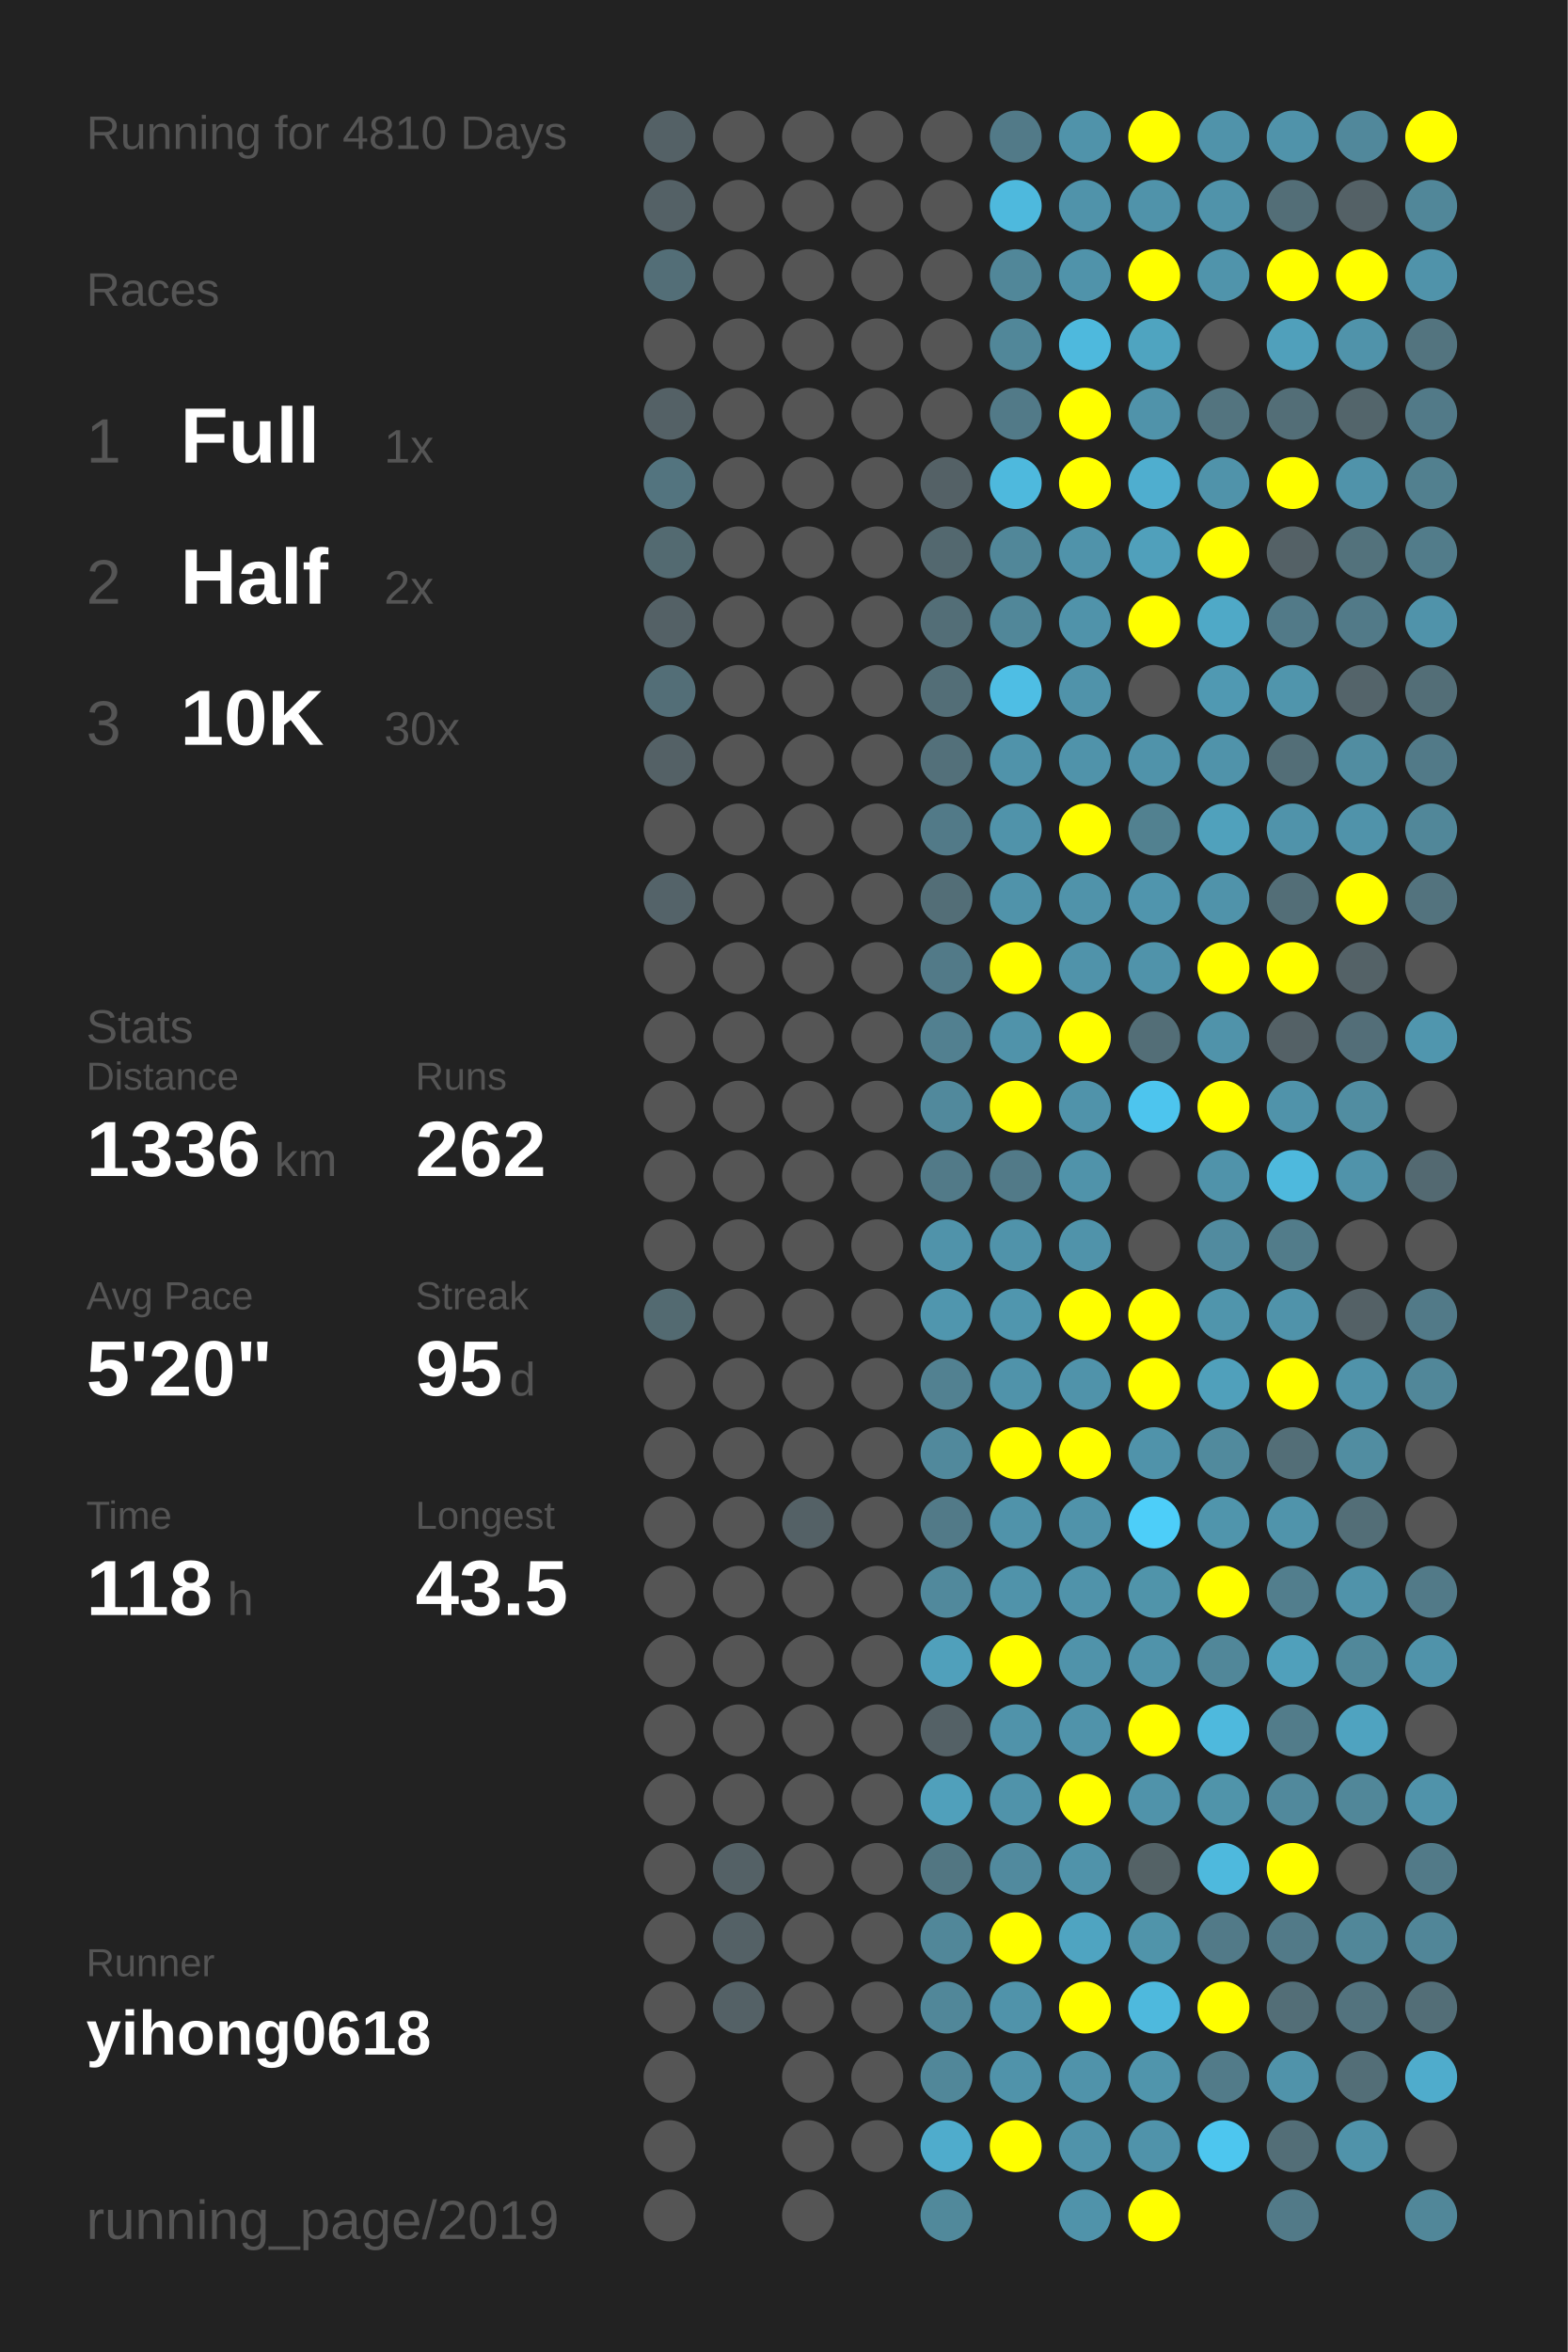
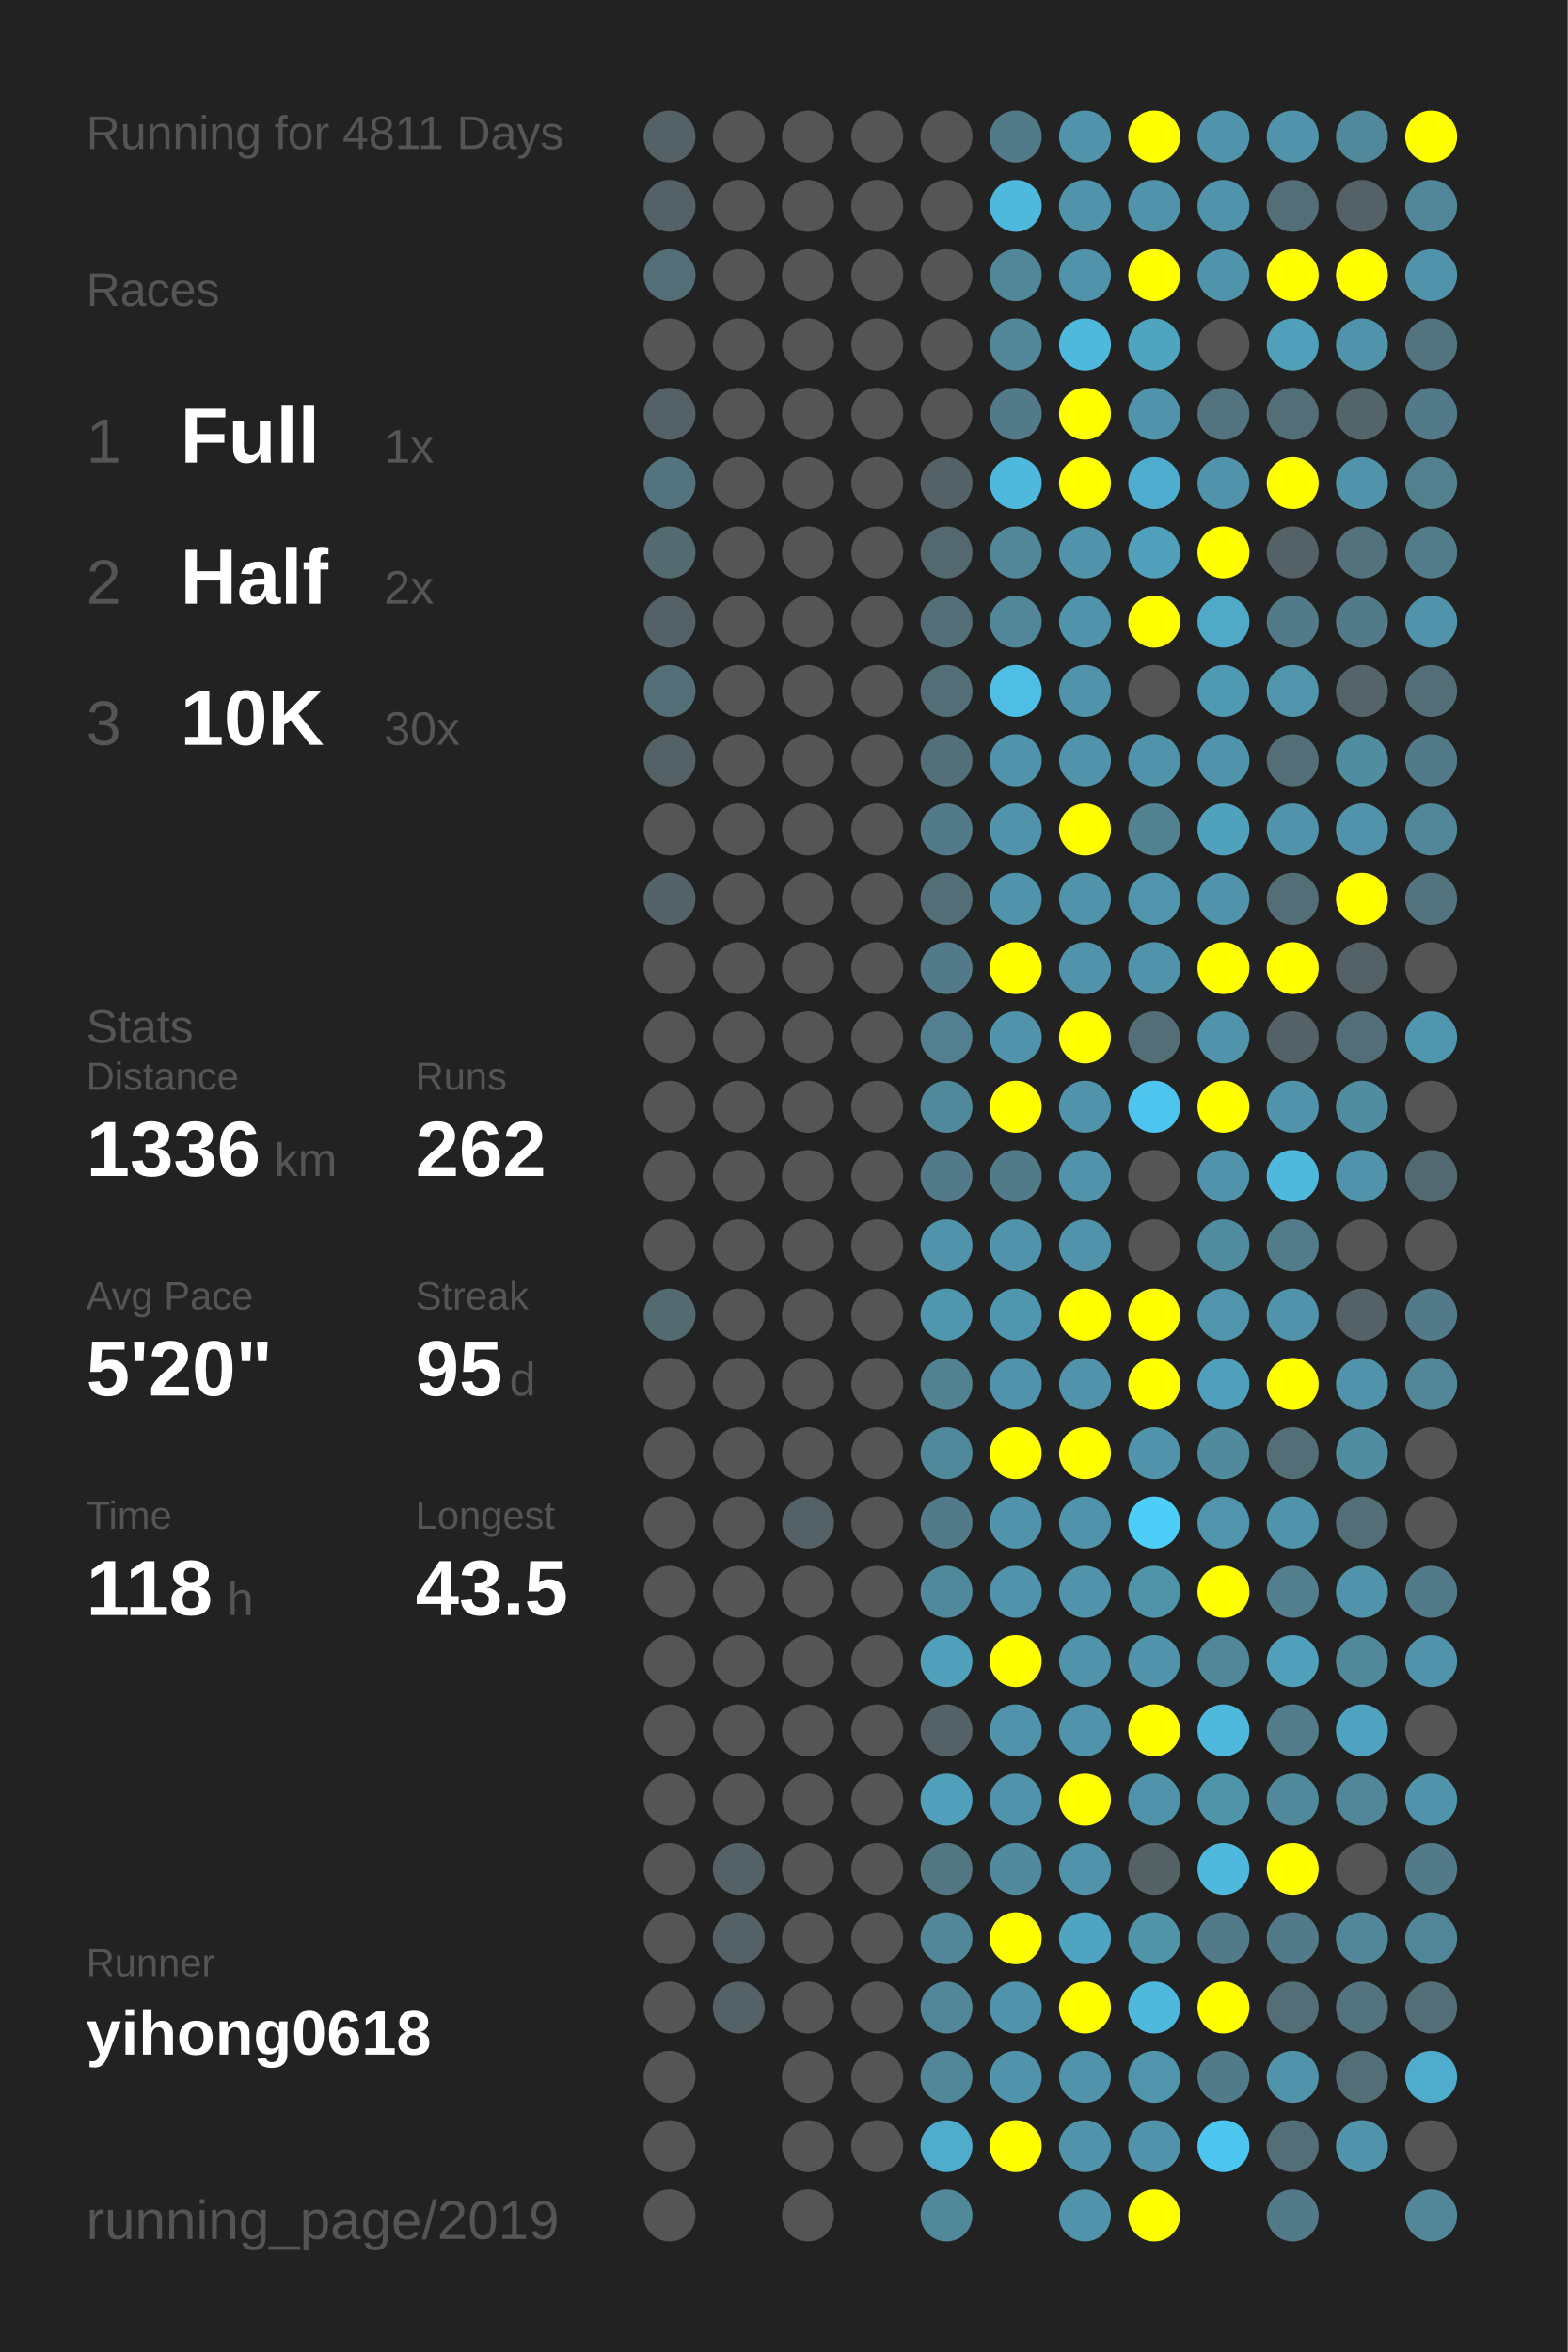
<svg xmlns="http://www.w3.org/2000/svg" baseProfile="full" height="300mm" version="1.1" viewBox="0,0,200,300" width="200mm">
  <defs />
  <rect fill="#222222" height="300" width="200" x="0" y="0" />
-   <text fill="#555555" style="font-size:6px; font-family:Arial;" x="11" y="19">Running for 4810 Days</text>
+   <text fill="#555555" style="font-size:6px; font-family:Arial;" x="11" y="19">Running for 4811 Days</text>
  <text fill="#555555" style="font-size:6px; font-family:Arial;" x="11" y="39">Races</text>
  <text fill="#555555" style="font-size:8px; font-family:Arial;" x="11" y="59">1</text>
  <text fill="#FFFFFF" style="font-size:10px; font-family:Arial; font-weight:bold;" x="23" y="59">Full</text>
  <text fill="#555555" style="font-size:6px; font-family:Arial;" x="49" y="59">1x</text>
  <text fill="#555555" style="font-size:8px; font-family:Arial;" x="11" y="77">2</text>
  <text fill="#FFFFFF" style="font-size:10px; font-family:Arial; font-weight:bold;" x="23" y="77">Half</text>
  <text fill="#555555" style="font-size:6px; font-family:Arial;" x="49" y="77">2x</text>
  <text fill="#555555" style="font-size:8px; font-family:Arial;" x="11" y="95">3</text>
  <text fill="#FFFFFF" style="font-size:10px; font-family:Arial; font-weight:bold;" x="23" y="95">10K</text>
  <text fill="#555555" style="font-size:6px; font-family:Arial;" x="49" y="95">30x</text>
  <text fill="#555555" style="font-size:6px; font-family:Arial;" x="11" y="133">Stats</text>
  <text fill="#555555" style="font-size:5px; font-family:Arial;" x="11" y="139">Distance</text>
  <text fill="#FFFFFF" style="font-size:10px; font-family:Arial; font-weight:bold;" x="11" y="150">1336</text>
  <text fill="#555555" style="font-size:6px; font-family:Arial;" x="35" y="150">km</text>
  <text fill="#555555" style="font-size:5px; font-family:Arial;" x="53" y="139">Runs</text>
  <text fill="#FFFFFF" style="font-size:10px; font-family:Arial; font-weight:bold;" x="53" y="150">262</text>
  <text fill="#555555" style="font-size:5px; font-family:Arial;" x="11" y="167">Avg Pace</text>
  <text fill="#FFFFFF" style="font-size:10px; font-family:Arial; font-weight:bold;" x="11" y="178">5'20"</text>
  <text fill="#555555" style="font-size:5px; font-family:Arial;" x="53" y="167">Streak</text>
  <text fill="#FFFFFF" style="font-size:10px; font-family:Arial; font-weight:bold;" x="53" y="178">95</text>
  <text fill="#555555" style="font-size:6px; font-family:Arial;" x="65" y="178">d</text>
  <text fill="#555555" style="font-size:5px; font-family:Arial;" x="11" y="195">Time</text>
  <text fill="#FFFFFF" style="font-size:10px; font-family:Arial; font-weight:bold;" x="11" y="206">118</text>
  <text fill="#555555" style="font-size:6px; font-family:Arial;" x="29" y="206">h</text>
  <text fill="#555555" style="font-size:5px; font-family:Arial;" x="53" y="195">Longest</text>
  <text fill="#FFFFFF" style="font-size:10px; font-family:Arial; font-weight:bold;" x="53" y="206">43.5</text>
  <text fill="#555555" style="font-size:5px; font-family:Arial;" x="11" y="252.065">Runner</text>
  <text fill="#FFFFFF" style="font-size:8px; font-family:Arial; font-weight:bold;" x="11" y="262.065">yihong0618</text>
  <text fill="#555555" style="font-size:7px; font-family:Arial;" x="11" y="285.581">running_page/2019</text>
  <circle cx="85.417" cy="17.419" fill="#546166" r="3.312" />
  <circle cx="85.417" cy="26.258" fill="#546166" r="3.312" />
  <circle cx="85.417" cy="35.097" fill="#536e77" r="3.312" />
  <circle cx="85.417" cy="43.935" fill="#555555" r="3.312" />
  <circle cx="85.417" cy="52.774" fill="#546166" r="3.312" />
  <circle cx="85.417" cy="61.613" fill="#53747f" r="3.312" />
  <circle cx="85.417" cy="70.452" fill="#536a71" r="3.312" />
  <circle cx="85.417" cy="79.29" fill="#546166" r="3.312" />
  <circle cx="85.417" cy="88.129" fill="#536e77" r="3.312" />
  <circle cx="85.417" cy="96.968" fill="#546166" r="3.312" />
  <circle cx="85.417" cy="105.806" fill="#555555" r="3.312" />
  <circle cx="85.417" cy="114.645" fill="#546369" r="3.312" />
  <circle cx="85.417" cy="123.484" fill="#555555" r="3.312" />
  <circle cx="85.417" cy="132.323" fill="#555555" r="3.312" />
  <circle cx="85.417" cy="141.161" fill="#555555" r="3.312" />
  <circle cx="85.417" cy="150" fill="#555555" r="3.312" />
  <circle cx="85.417" cy="158.839" fill="#555555" r="3.312" />
  <circle cx="85.417" cy="167.677" fill="#536a71" r="3.312" />
  <circle cx="85.417" cy="176.516" fill="#555555" r="3.312" />
  <circle cx="85.417" cy="185.355" fill="#555555" r="3.312" />
  <circle cx="85.417" cy="194.194" fill="#555555" r="3.312" />
  <circle cx="85.417" cy="203.032" fill="#555555" r="3.312" />
  <circle cx="85.417" cy="211.871" fill="#555555" r="3.312" />
  <circle cx="85.417" cy="220.71" fill="#555555" r="3.312" />
  <circle cx="85.417" cy="229.548" fill="#555555" r="3.312" />
  <circle cx="85.417" cy="238.387" fill="#555555" r="3.312" />
  <circle cx="85.417" cy="247.226" fill="#555555" r="3.312" />
  <circle cx="85.417" cy="256.065" fill="#555555" r="3.312" />
  <circle cx="85.417" cy="264.903" fill="#555555" r="3.312" />
  <circle cx="85.417" cy="273.742" fill="#555555" r="3.312" />
  <circle cx="85.417" cy="282.581" fill="#555555" r="3.312" />
  <circle cx="94.25" cy="17.419" fill="#555555" r="3.312" />
  <circle cx="94.25" cy="26.258" fill="#555555" r="3.312" />
  <circle cx="94.25" cy="35.097" fill="#555555" r="3.312" />
  <circle cx="94.25" cy="43.935" fill="#555555" r="3.312" />
  <circle cx="94.25" cy="52.774" fill="#555555" r="3.312" />
  <circle cx="94.25" cy="61.613" fill="#555555" r="3.312" />
  <circle cx="94.25" cy="70.452" fill="#555555" r="3.312" />
  <circle cx="94.25" cy="79.29" fill="#555555" r="3.312" />
  <circle cx="94.25" cy="88.129" fill="#555555" r="3.312" />
  <circle cx="94.25" cy="96.968" fill="#555555" r="3.312" />
  <circle cx="94.25" cy="105.806" fill="#555555" r="3.312" />
  <circle cx="94.25" cy="114.645" fill="#555555" r="3.312" />
  <circle cx="94.25" cy="123.484" fill="#555555" r="3.312" />
  <circle cx="94.25" cy="132.323" fill="#555555" r="3.312" />
  <circle cx="94.25" cy="141.161" fill="#555555" r="3.312" />
  <circle cx="94.25" cy="150" fill="#555555" r="3.312" />
  <circle cx="94.25" cy="158.839" fill="#555555" r="3.312" />
  <circle cx="94.25" cy="167.677" fill="#555555" r="3.312" />
  <circle cx="94.25" cy="176.516" fill="#555555" r="3.312" />
  <circle cx="94.25" cy="185.355" fill="#555555" r="3.312" />
  <circle cx="94.25" cy="194.194" fill="#555555" r="3.312" />
  <circle cx="94.25" cy="203.032" fill="#555555" r="3.312" />
  <circle cx="94.25" cy="211.871" fill="#555555" r="3.312" />
  <circle cx="94.25" cy="220.71" fill="#555555" r="3.312" />
  <circle cx="94.25" cy="229.548" fill="#555555" r="3.312" />
  <circle cx="94.25" cy="238.387" fill="#546166" r="3.312" />
  <circle cx="94.25" cy="247.226" fill="#546166" r="3.312" />
  <circle cx="94.25" cy="256.065" fill="#546166" r="3.312" />
  <circle cx="103.083" cy="17.419" fill="#555555" r="3.312" />
  <circle cx="103.083" cy="26.258" fill="#555555" r="3.312" />
  <circle cx="103.083" cy="35.097" fill="#555555" r="3.312" />
  <circle cx="103.083" cy="43.935" fill="#555555" r="3.312" />
  <circle cx="103.083" cy="52.774" fill="#555555" r="3.312" />
  <circle cx="103.083" cy="61.613" fill="#555555" r="3.312" />
  <circle cx="103.083" cy="70.452" fill="#555555" r="3.312" />
  <circle cx="103.083" cy="79.29" fill="#555555" r="3.312" />
  <circle cx="103.083" cy="88.129" fill="#555555" r="3.312" />
  <circle cx="103.083" cy="96.968" fill="#555555" r="3.312" />
  <circle cx="103.083" cy="105.806" fill="#555555" r="3.312" />
  <circle cx="103.083" cy="114.645" fill="#555555" r="3.312" />
  <circle cx="103.083" cy="123.484" fill="#555555" r="3.312" />
  <circle cx="103.083" cy="132.323" fill="#555555" r="3.312" />
  <circle cx="103.083" cy="141.161" fill="#555555" r="3.312" />
  <circle cx="103.083" cy="150" fill="#555555" r="3.312" />
  <circle cx="103.083" cy="158.839" fill="#555555" r="3.312" />
  <circle cx="103.083" cy="167.677" fill="#555555" r="3.312" />
  <circle cx="103.083" cy="176.516" fill="#555555" r="3.312" />
  <circle cx="103.083" cy="185.355" fill="#555555" r="3.312" />
  <circle cx="103.083" cy="194.194" fill="#546166" r="3.312" />
  <circle cx="103.083" cy="203.032" fill="#555555" r="3.312" />
  <circle cx="103.083" cy="211.871" fill="#555555" r="3.312" />
  <circle cx="103.083" cy="220.71" fill="#555555" r="3.312" />
  <circle cx="103.083" cy="229.548" fill="#555555" r="3.312" />
  <circle cx="103.083" cy="238.387" fill="#555555" r="3.312" />
  <circle cx="103.083" cy="247.226" fill="#555555" r="3.312" />
  <circle cx="103.083" cy="256.065" fill="#555555" r="3.312" />
  <circle cx="103.083" cy="264.903" fill="#555555" r="3.312" />
  <circle cx="103.083" cy="273.742" fill="#555555" r="3.312" />
  <circle cx="103.083" cy="282.581" fill="#555555" r="3.312" />
  <circle cx="111.917" cy="17.419" fill="#555555" r="3.312" />
  <circle cx="111.917" cy="26.258" fill="#555555" r="3.312" />
  <circle cx="111.917" cy="35.097" fill="#555555" r="3.312" />
  <circle cx="111.917" cy="43.935" fill="#555555" r="3.312" />
  <circle cx="111.917" cy="52.774" fill="#555555" r="3.312" />
  <circle cx="111.917" cy="61.613" fill="#555555" r="3.312" />
  <circle cx="111.917" cy="70.452" fill="#555555" r="3.312" />
  <circle cx="111.917" cy="79.29" fill="#555555" r="3.312" />
  <circle cx="111.917" cy="88.129" fill="#555555" r="3.312" />
  <circle cx="111.917" cy="96.968" fill="#555555" r="3.312" />
  <circle cx="111.917" cy="105.806" fill="#555555" r="3.312" />
  <circle cx="111.917" cy="114.645" fill="#555555" r="3.312" />
  <circle cx="111.917" cy="123.484" fill="#555555" r="3.312" />
  <circle cx="111.917" cy="132.323" fill="#555555" r="3.312" />
  <circle cx="111.917" cy="141.161" fill="#555555" r="3.312" />
  <circle cx="111.917" cy="150" fill="#555555" r="3.312" />
  <circle cx="111.917" cy="158.839" fill="#555555" r="3.312" />
  <circle cx="111.917" cy="167.677" fill="#555555" r="3.312" />
  <circle cx="111.917" cy="176.516" fill="#555555" r="3.312" />
  <circle cx="111.917" cy="185.355" fill="#555555" r="3.312" />
  <circle cx="111.917" cy="194.194" fill="#555555" r="3.312" />
  <circle cx="111.917" cy="203.032" fill="#555555" r="3.312" />
  <circle cx="111.917" cy="211.871" fill="#555555" r="3.312" />
  <circle cx="111.917" cy="220.71" fill="#555555" r="3.312" />
  <circle cx="111.917" cy="229.548" fill="#555555" r="3.312" />
  <circle cx="111.917" cy="238.387" fill="#555555" r="3.312" />
  <circle cx="111.917" cy="247.226" fill="#555555" r="3.312" />
  <circle cx="111.917" cy="256.065" fill="#555555" r="3.312" />
  <circle cx="111.917" cy="264.903" fill="#555555" r="3.312" />
  <circle cx="111.917" cy="273.742" fill="#555555" r="3.312" />
  <circle cx="120.75" cy="17.419" fill="#555555" r="3.312" />
  <circle cx="120.75" cy="26.258" fill="#555555" r="3.312" />
  <circle cx="120.75" cy="35.097" fill="#555555" r="3.312" />
  <circle cx="120.75" cy="43.935" fill="#555555" r="3.312" />
  <circle cx="120.75" cy="52.774" fill="#555555" r="3.312" />
  <circle cx="120.75" cy="61.613" fill="#546166" r="3.312" />
  <circle cx="120.75" cy="70.452" fill="#53686f" r="3.312" />
  <circle cx="120.75" cy="79.29" fill="#536e77" r="3.312" />
  <circle cx="120.75" cy="88.129" fill="#536e77" r="3.312" />
  <circle cx="120.75" cy="96.968" fill="#53707a" r="3.312" />
  <circle cx="120.75" cy="105.806" fill="#527a88" r="3.312" />
  <circle cx="120.75" cy="114.645" fill="#536e77" r="3.312" />
  <circle cx="120.75" cy="123.484" fill="#527a88" r="3.312" />
  <circle cx="120.75" cy="132.323" fill="#528090" r="3.312" />
  <circle cx="120.75" cy="141.161" fill="#51899c" r="3.312" />
  <circle cx="120.75" cy="150" fill="#527a88" r="3.312" />
  <circle cx="120.75" cy="158.839" fill="#5093aa" r="3.312" />
  <circle cx="120.75" cy="167.677" fill="#5096ae" r="3.312" />
  <circle cx="120.75" cy="176.516" fill="#528191" r="3.312" />
  <circle cx="120.75" cy="185.355" fill="#51899c" r="3.312" />
  <circle cx="120.75" cy="194.194" fill="#527a88" r="3.312" />
  <circle cx="120.75" cy="203.032" fill="#51899c" r="3.312" />
  <circle cx="120.75" cy="211.871" fill="#50a0bb" r="3.312" />
  <circle cx="120.75" cy="220.71" fill="#546166" r="3.312" />
  <circle cx="120.75" cy="229.548" fill="#50a0bb" r="3.312" />
  <circle cx="120.75" cy="238.387" fill="#527682" r="3.312" />
  <circle cx="120.75" cy="247.226" fill="#518799" r="3.312" />
  <circle cx="120.75" cy="256.065" fill="#518799" r="3.312" />
  <circle cx="120.75" cy="264.903" fill="#518799" r="3.312" />
  <circle cx="120.75" cy="273.742" fill="#4faccc" r="3.312" />
  <circle cx="120.75" cy="282.581" fill="#51899b" r="3.312" />
  <circle cx="129.583" cy="17.419" fill="#527a88" r="3.312" />
  <circle cx="129.583" cy="26.258" fill="#4eb9dd" r="3.312" />
  <circle cx="129.583" cy="35.097" fill="#518799" r="3.312" />
  <circle cx="129.583" cy="43.935" fill="#518799" r="3.312" />
  <circle cx="129.583" cy="52.774" fill="#527a88" r="3.312" />
  <circle cx="129.583" cy="61.613" fill="#4eb9dd" r="3.312" />
  <circle cx="129.583" cy="70.452" fill="#518799" r="3.312" />
  <circle cx="129.583" cy="79.29" fill="#518799" r="3.312" />
  <circle cx="129.583" cy="88.129" fill="#4ebee4" r="3.312" />
  <circle cx="129.583" cy="96.968" fill="#5093aa" r="3.312" />
  <circle cx="129.583" cy="105.806" fill="#5093aa" r="3.312" />
  <circle cx="129.583" cy="114.645" fill="#5093aa" r="3.312" />
  <circle cx="129.583" cy="123.484" fill="#FFFF00" r="3.312" />
  <circle cx="129.583" cy="132.323" fill="#5093aa" r="3.312" />
  <circle cx="129.583" cy="141.161" fill="#FFFF00" r="3.312" />
  <circle cx="129.583" cy="150" fill="#527a88" r="3.312" />
  <circle cx="129.583" cy="158.839" fill="#5093aa" r="3.312" />
  <circle cx="129.583" cy="167.677" fill="#5096ae" r="3.312" />
  <circle cx="129.583" cy="176.516" fill="#5093aa" r="3.312" />
  <circle cx="129.583" cy="185.355" fill="#FFFF00" r="3.312" />
  <circle cx="129.583" cy="194.194" fill="#5093aa" r="3.312" />
  <circle cx="129.583" cy="203.032" fill="#5093aa" r="3.312" />
  <circle cx="129.583" cy="211.871" fill="#FFFF00" r="3.312" />
  <circle cx="129.583" cy="220.71" fill="#5093aa" r="3.312" />
  <circle cx="129.583" cy="229.548" fill="#5093aa" r="3.312" />
  <circle cx="129.583" cy="238.387" fill="#518a9e" r="3.312" />
  <circle cx="129.583" cy="247.226" fill="#FFFF00" r="3.312" />
  <circle cx="129.583" cy="256.065" fill="#5093aa" r="3.312" />
  <circle cx="129.583" cy="264.903" fill="#5093aa" r="3.312" />
  <circle cx="129.583" cy="273.742" fill="#FFFF00" r="3.312" />
  <circle cx="138.417" cy="17.419" fill="#5093aa" r="3.312" />
  <circle cx="138.417" cy="26.258" fill="#5093aa" r="3.312" />
  <circle cx="138.417" cy="35.097" fill="#5093aa" r="3.312" />
  <circle cx="138.417" cy="43.935" fill="#4eb9dd" r="3.312" />
  <circle cx="138.417" cy="52.774" fill="#FFFF00" r="3.312" />
  <circle cx="138.417" cy="61.613" fill="#FFFF00" r="3.312" />
  <circle cx="138.417" cy="70.452" fill="#5093aa" r="3.312" />
  <circle cx="138.417" cy="79.29" fill="#5093aa" r="3.312" />
  <circle cx="138.417" cy="88.129" fill="#5093aa" r="3.312" />
  <circle cx="138.417" cy="96.968" fill="#5093aa" r="3.312" />
  <circle cx="138.417" cy="105.806" fill="#FFFF00" r="3.312" />
  <circle cx="138.417" cy="114.645" fill="#5093aa" r="3.312" />
  <circle cx="138.417" cy="123.484" fill="#5093aa" r="3.312" />
  <circle cx="138.417" cy="132.323" fill="#FFFF00" r="3.312" />
  <circle cx="138.417" cy="141.161" fill="#5093aa" r="3.312" />
  <circle cx="138.417" cy="150" fill="#5093aa" r="3.312" />
  <circle cx="138.417" cy="158.839" fill="#5093aa" r="3.312" />
  <circle cx="138.417" cy="167.677" fill="#FFFF00" r="3.312" />
  <circle cx="138.417" cy="176.516" fill="#5093aa" r="3.312" />
  <circle cx="138.417" cy="185.355" fill="#FFFF00" r="3.312" />
  <circle cx="138.417" cy="194.194" fill="#5093aa" r="3.312" />
  <circle cx="138.417" cy="203.032" fill="#5093aa" r="3.312" />
  <circle cx="138.417" cy="211.871" fill="#5093aa" r="3.312" />
  <circle cx="138.417" cy="220.71" fill="#5093aa" r="3.312" />
  <circle cx="138.417" cy="229.548" fill="#FFFF00" r="3.312" />
  <circle cx="138.417" cy="238.387" fill="#5093aa" r="3.312" />
  <circle cx="138.417" cy="247.226" fill="#4fa4c1" r="3.312" />
  <circle cx="138.417" cy="256.065" fill="#FFFF00" r="3.312" />
  <circle cx="138.417" cy="264.903" fill="#5093aa" r="3.312" />
  <circle cx="138.417" cy="273.742" fill="#5093aa" r="3.312" />
  <circle cx="138.417" cy="282.581" fill="#5093aa" r="3.312" />
  <circle cx="147.25" cy="17.419" fill="#FFFF00" r="3.312" />
  <circle cx="147.25" cy="26.258" fill="#5093aa" r="3.312" />
  <circle cx="147.25" cy="35.097" fill="#FFFF00" r="3.312" />
  <circle cx="147.25" cy="43.935" fill="#4fa4c0" r="3.312" />
  <circle cx="147.25" cy="52.774" fill="#5093aa" r="3.312" />
  <circle cx="147.25" cy="61.613" fill="#4faecf" r="3.312" />
  <circle cx="147.25" cy="70.452" fill="#50a0bb" r="3.312" />
  <circle cx="147.25" cy="79.29" fill="#FFFF00" r="3.312" />
  <circle cx="147.25" cy="88.129" fill="#555555" r="3.312" />
  <circle cx="147.25" cy="96.968" fill="#5093aa" r="3.312" />
  <circle cx="147.25" cy="105.806" fill="#528190" r="3.312" />
  <circle cx="147.25" cy="114.645" fill="#5095ad" r="3.312" />
  <circle cx="147.25" cy="123.484" fill="#5093aa" r="3.312" />
  <circle cx="147.25" cy="132.323" fill="#536e77" r="3.312" />
  <circle cx="147.25" cy="141.161" fill="#4dc5ee" r="3.312" />
  <circle cx="147.25" cy="150" fill="#555555" r="3.312" />
  <circle cx="147.25" cy="158.839" fill="#555555" r="3.312" />
  <circle cx="147.25" cy="167.677" fill="#FFFF00" r="3.312" />
  <circle cx="147.25" cy="176.516" fill="#FFFF00" r="3.312" />
  <circle cx="147.25" cy="185.355" fill="#5093aa" r="3.312" />
  <circle cx="147.25" cy="194.194" fill="#4dcef9" r="3.312" />
  <circle cx="147.25" cy="203.032" fill="#5094aa" r="3.312" />
  <circle cx="147.25" cy="211.871" fill="#5093aa" r="3.312" />
  <circle cx="147.25" cy="220.71" fill="#FFFF00" r="3.312" />
  <circle cx="147.25" cy="229.548" fill="#5093aa" r="3.312" />
  <circle cx="147.25" cy="238.387" fill="#546266" r="3.312" />
  <circle cx="147.25" cy="247.226" fill="#5094aa" r="3.312" />
  <circle cx="147.25" cy="256.065" fill="#4eb9dd" r="3.312" />
  <circle cx="147.25" cy="264.903" fill="#5095ac" r="3.312" />
  <circle cx="147.25" cy="273.742" fill="#5093aa" r="3.312" />
  <circle cx="147.25" cy="282.581" fill="#FFFF00" r="3.312" />
  <circle cx="156.083" cy="17.419" fill="#5093aa" r="3.312" />
  <circle cx="156.083" cy="26.258" fill="#5093aa" r="3.312" />
  <circle cx="156.083" cy="35.097" fill="#5094ab" r="3.312" />
  <circle cx="156.083" cy="43.935" fill="#555555" r="3.312" />
  <circle cx="156.083" cy="52.774" fill="#53747f" r="3.312" />
  <circle cx="156.083" cy="61.613" fill="#5093aa" r="3.312" />
  <circle cx="156.083" cy="70.452" fill="#FFFF00" r="3.312" />
  <circle cx="156.083" cy="79.29" fill="#4fa9c7" r="3.312" />
  <circle cx="156.083" cy="88.129" fill="#5099b2" r="3.312" />
  <circle cx="156.083" cy="96.968" fill="#5093aa" r="3.312" />
  <circle cx="156.083" cy="105.806" fill="#50a1bc" r="3.312" />
  <circle cx="156.083" cy="114.645" fill="#5093aa" r="3.312" />
  <circle cx="156.083" cy="123.484" fill="#FFFF00" r="3.312" />
  <circle cx="156.083" cy="132.323" fill="#5093aa" r="3.312" />
  <circle cx="156.083" cy="141.161" fill="#FFFF00" r="3.312" />
  <circle cx="156.083" cy="150" fill="#5093aa" r="3.312" />
  <circle cx="156.083" cy="158.839" fill="#518b9f" r="3.312" />
  <circle cx="156.083" cy="167.677" fill="#5095ac" r="3.312" />
  <circle cx="156.083" cy="176.516" fill="#50a0bb" r="3.312" />
  <circle cx="156.083" cy="185.355" fill="#518a9d" r="3.312" />
  <circle cx="156.083" cy="194.194" fill="#5095ac" r="3.312" />
  <circle cx="156.083" cy="203.032" fill="#FFFF00" r="3.312" />
  <circle cx="156.083" cy="211.871" fill="#518799" r="3.312" />
  <circle cx="156.083" cy="220.71" fill="#4eb9dd" r="3.312" />
  <circle cx="156.083" cy="229.548" fill="#5094aa" r="3.312" />
  <circle cx="156.083" cy="238.387" fill="#4eb9dd" r="3.312" />
  <circle cx="156.083" cy="247.226" fill="#527a88" r="3.312" />
  <circle cx="156.083" cy="256.065" fill="#FFFF00" r="3.312" />
  <circle cx="156.083" cy="264.903" fill="#527b89" r="3.312" />
  <circle cx="156.083" cy="273.742" fill="#4dc6ef" r="3.312" />
  <circle cx="164.917" cy="17.419" fill="#5093aa" r="3.312" />
  <circle cx="164.917" cy="26.258" fill="#536e77" r="3.312" />
  <circle cx="164.917" cy="35.097" fill="#FFFF00" r="3.312" />
  <circle cx="164.917" cy="43.935" fill="#50a0bb" r="3.312" />
  <circle cx="164.917" cy="52.774" fill="#536e77" r="3.312" />
  <circle cx="164.917" cy="61.613" fill="#FFFF00" r="3.312" />
  <circle cx="164.917" cy="70.452" fill="#546166" r="3.312" />
  <circle cx="164.917" cy="79.29" fill="#527a88" r="3.312" />
  <circle cx="164.917" cy="88.129" fill="#5095ac" r="3.312" />
  <circle cx="164.917" cy="96.968" fill="#536e77" r="3.312" />
  <circle cx="164.917" cy="105.806" fill="#5093aa" r="3.312" />
  <circle cx="164.917" cy="114.645" fill="#536e77" r="3.312" />
  <circle cx="164.917" cy="123.484" fill="#FFFF00" r="3.312" />
  <circle cx="164.917" cy="132.323" fill="#546166" r="3.312" />
  <circle cx="164.917" cy="141.161" fill="#5093aa" r="3.312" />
  <circle cx="164.917" cy="150" fill="#4eb9dd" r="3.312" />
  <circle cx="164.917" cy="158.839" fill="#527c8a" r="3.312" />
  <circle cx="164.917" cy="167.677" fill="#5093aa" r="3.312" />
  <circle cx="164.917" cy="176.516" fill="#FFFF00" r="3.312" />
  <circle cx="164.917" cy="185.355" fill="#536e77" r="3.312" />
  <circle cx="164.917" cy="194.194" fill="#5094ab" r="3.312" />
  <circle cx="164.917" cy="203.032" fill="#527e8d" r="3.312" />
  <circle cx="164.917" cy="211.871" fill="#50a0bb" r="3.312" />
  <circle cx="164.917" cy="220.71" fill="#527c8a" r="3.312" />
  <circle cx="164.917" cy="229.548" fill="#51899c" r="3.312" />
  <circle cx="164.917" cy="238.387" fill="#FFFF00" r="3.312" />
  <circle cx="164.917" cy="247.226" fill="#527a88" r="3.312" />
  <circle cx="164.917" cy="256.065" fill="#536e77" r="3.312" />
  <circle cx="164.917" cy="264.903" fill="#5093aa" r="3.312" />
  <circle cx="164.917" cy="273.742" fill="#536e77" r="3.312" />
  <circle cx="164.917" cy="282.581" fill="#527a88" r="3.312" />
  <circle cx="173.75" cy="17.419" fill="#51889b" r="3.312" />
  <circle cx="173.75" cy="26.258" fill="#546166" r="3.312" />
  <circle cx="173.75" cy="35.097" fill="#FFFF00" r="3.312" />
  <circle cx="173.75" cy="43.935" fill="#5093aa" r="3.312" />
  <circle cx="173.75" cy="52.774" fill="#53656b" r="3.312" />
  <circle cx="173.75" cy="61.613" fill="#5093aa" r="3.312" />
  <circle cx="173.75" cy="70.452" fill="#53727c" r="3.312" />
  <circle cx="173.75" cy="79.29" fill="#527a88" r="3.312" />
  <circle cx="173.75" cy="88.129" fill="#54646a" r="3.312" />
  <circle cx="173.75" cy="96.968" fill="#518da1" r="3.312" />
  <circle cx="173.75" cy="105.806" fill="#5093aa" r="3.312" />
  <circle cx="173.75" cy="114.645" fill="#FFFF00" r="3.312" />
  <circle cx="173.75" cy="123.484" fill="#546267" r="3.312" />
  <circle cx="173.75" cy="132.323" fill="#536e78" r="3.312" />
  <circle cx="173.75" cy="141.161" fill="#518da1" r="3.312" />
  <circle cx="173.75" cy="150" fill="#5093aa" r="3.312" />
  <circle cx="173.75" cy="158.839" fill="#555555" r="3.312" />
  <circle cx="173.75" cy="167.677" fill="#546166" r="3.312" />
  <circle cx="173.75" cy="176.516" fill="#5093aa" r="3.312" />
  <circle cx="173.75" cy="185.355" fill="#518da1" r="3.312" />
  <circle cx="173.75" cy="194.194" fill="#536e77" r="3.312" />
  <circle cx="173.75" cy="203.032" fill="#5093aa" r="3.312" />
  <circle cx="173.75" cy="211.871" fill="#51889a" r="3.312" />
  <circle cx="173.75" cy="220.71" fill="#4fa3c0" r="3.312" />
  <circle cx="173.75" cy="229.548" fill="#518799" r="3.312" />
  <circle cx="173.75" cy="238.387" fill="#555555" r="3.312" />
  <circle cx="173.75" cy="247.226" fill="#518799" r="3.312" />
  <circle cx="173.75" cy="256.065" fill="#53737e" r="3.312" />
  <circle cx="173.75" cy="264.903" fill="#536e77" r="3.312" />
  <circle cx="173.75" cy="273.742" fill="#5093aa" r="3.312" />
  <circle cx="182.583" cy="17.419" fill="#FFFF00" r="3.312" />
  <circle cx="182.583" cy="26.258" fill="#518799" r="3.312" />
  <circle cx="182.583" cy="35.097" fill="#5093aa" r="3.312" />
  <circle cx="182.583" cy="43.935" fill="#53747f" r="3.312" />
  <circle cx="182.583" cy="52.774" fill="#527a88" r="3.312" />
  <circle cx="182.583" cy="61.613" fill="#52808f" r="3.312" />
  <circle cx="182.583" cy="70.452" fill="#527c8a" r="3.312" />
  <circle cx="182.583" cy="79.29" fill="#5093aa" r="3.312" />
  <circle cx="182.583" cy="88.129" fill="#536e77" r="3.312" />
  <circle cx="182.583" cy="96.968" fill="#527a88" r="3.312" />
  <circle cx="182.583" cy="105.806" fill="#518799" r="3.312" />
  <circle cx="182.583" cy="114.645" fill="#53737e" r="3.312" />
  <circle cx="182.583" cy="123.484" fill="#555555" r="3.312" />
  <circle cx="182.583" cy="132.323" fill="#5096ae" r="3.312" />
  <circle cx="182.583" cy="141.161" fill="#555555" r="3.312" />
  <circle cx="182.583" cy="150" fill="#536971" r="3.312" />
  <circle cx="182.583" cy="158.839" fill="#555555" r="3.312" />
  <circle cx="182.583" cy="167.677" fill="#527a88" r="3.312" />
  <circle cx="182.583" cy="176.516" fill="#518799" r="3.312" />
  <circle cx="182.583" cy="185.355" fill="#555555" r="3.312" />
  <circle cx="182.583" cy="194.194" fill="#555555" r="3.312" />
  <circle cx="182.583" cy="203.032" fill="#527a88" r="3.312" />
  <circle cx="182.583" cy="211.871" fill="#5093aa" r="3.312" />
  <circle cx="182.583" cy="220.71" fill="#555555" r="3.312" />
  <circle cx="182.583" cy="229.548" fill="#5093aa" r="3.312" />
  <circle cx="182.583" cy="238.387" fill="#527a88" r="3.312" />
  <circle cx="182.583" cy="247.226" fill="#518698" r="3.312" />
  <circle cx="182.583" cy="256.065" fill="#536e77" r="3.312" />
  <circle cx="182.583" cy="264.903" fill="#4faccc" r="3.312" />
  <circle cx="182.583" cy="273.742" fill="#555555" r="3.312" />
  <circle cx="182.583" cy="282.581" fill="#518799" r="3.312" />
</svg>
